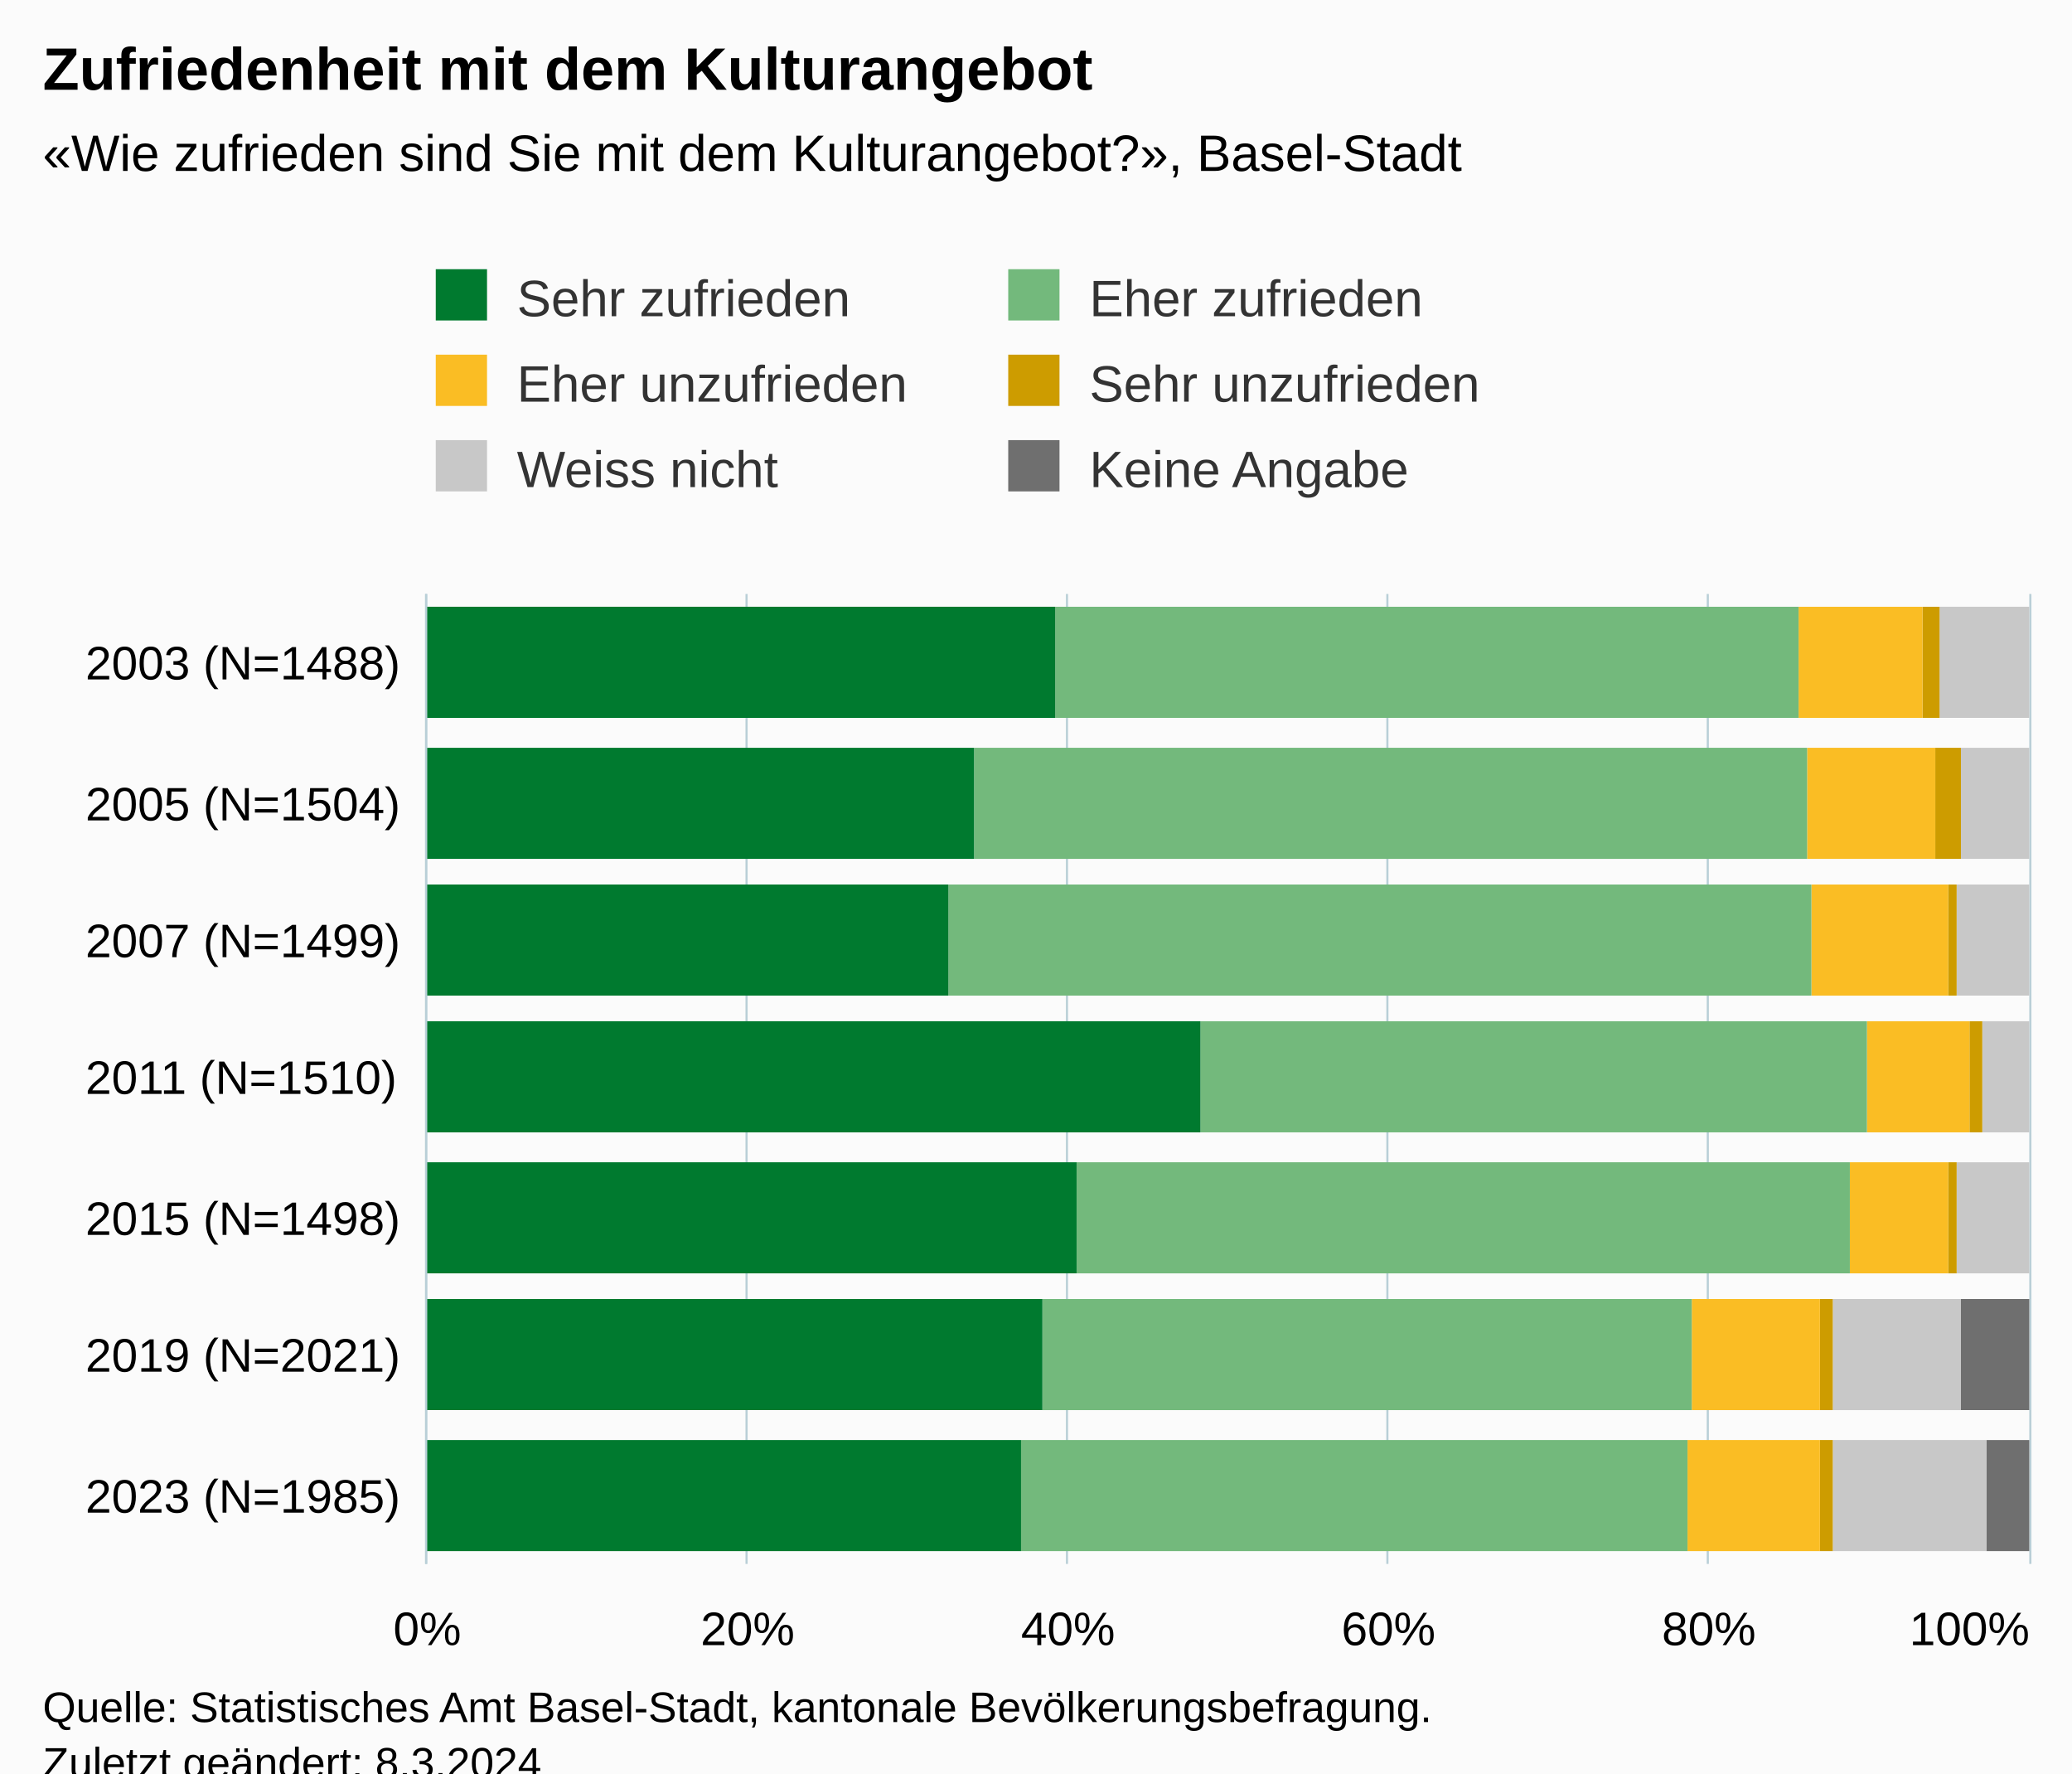
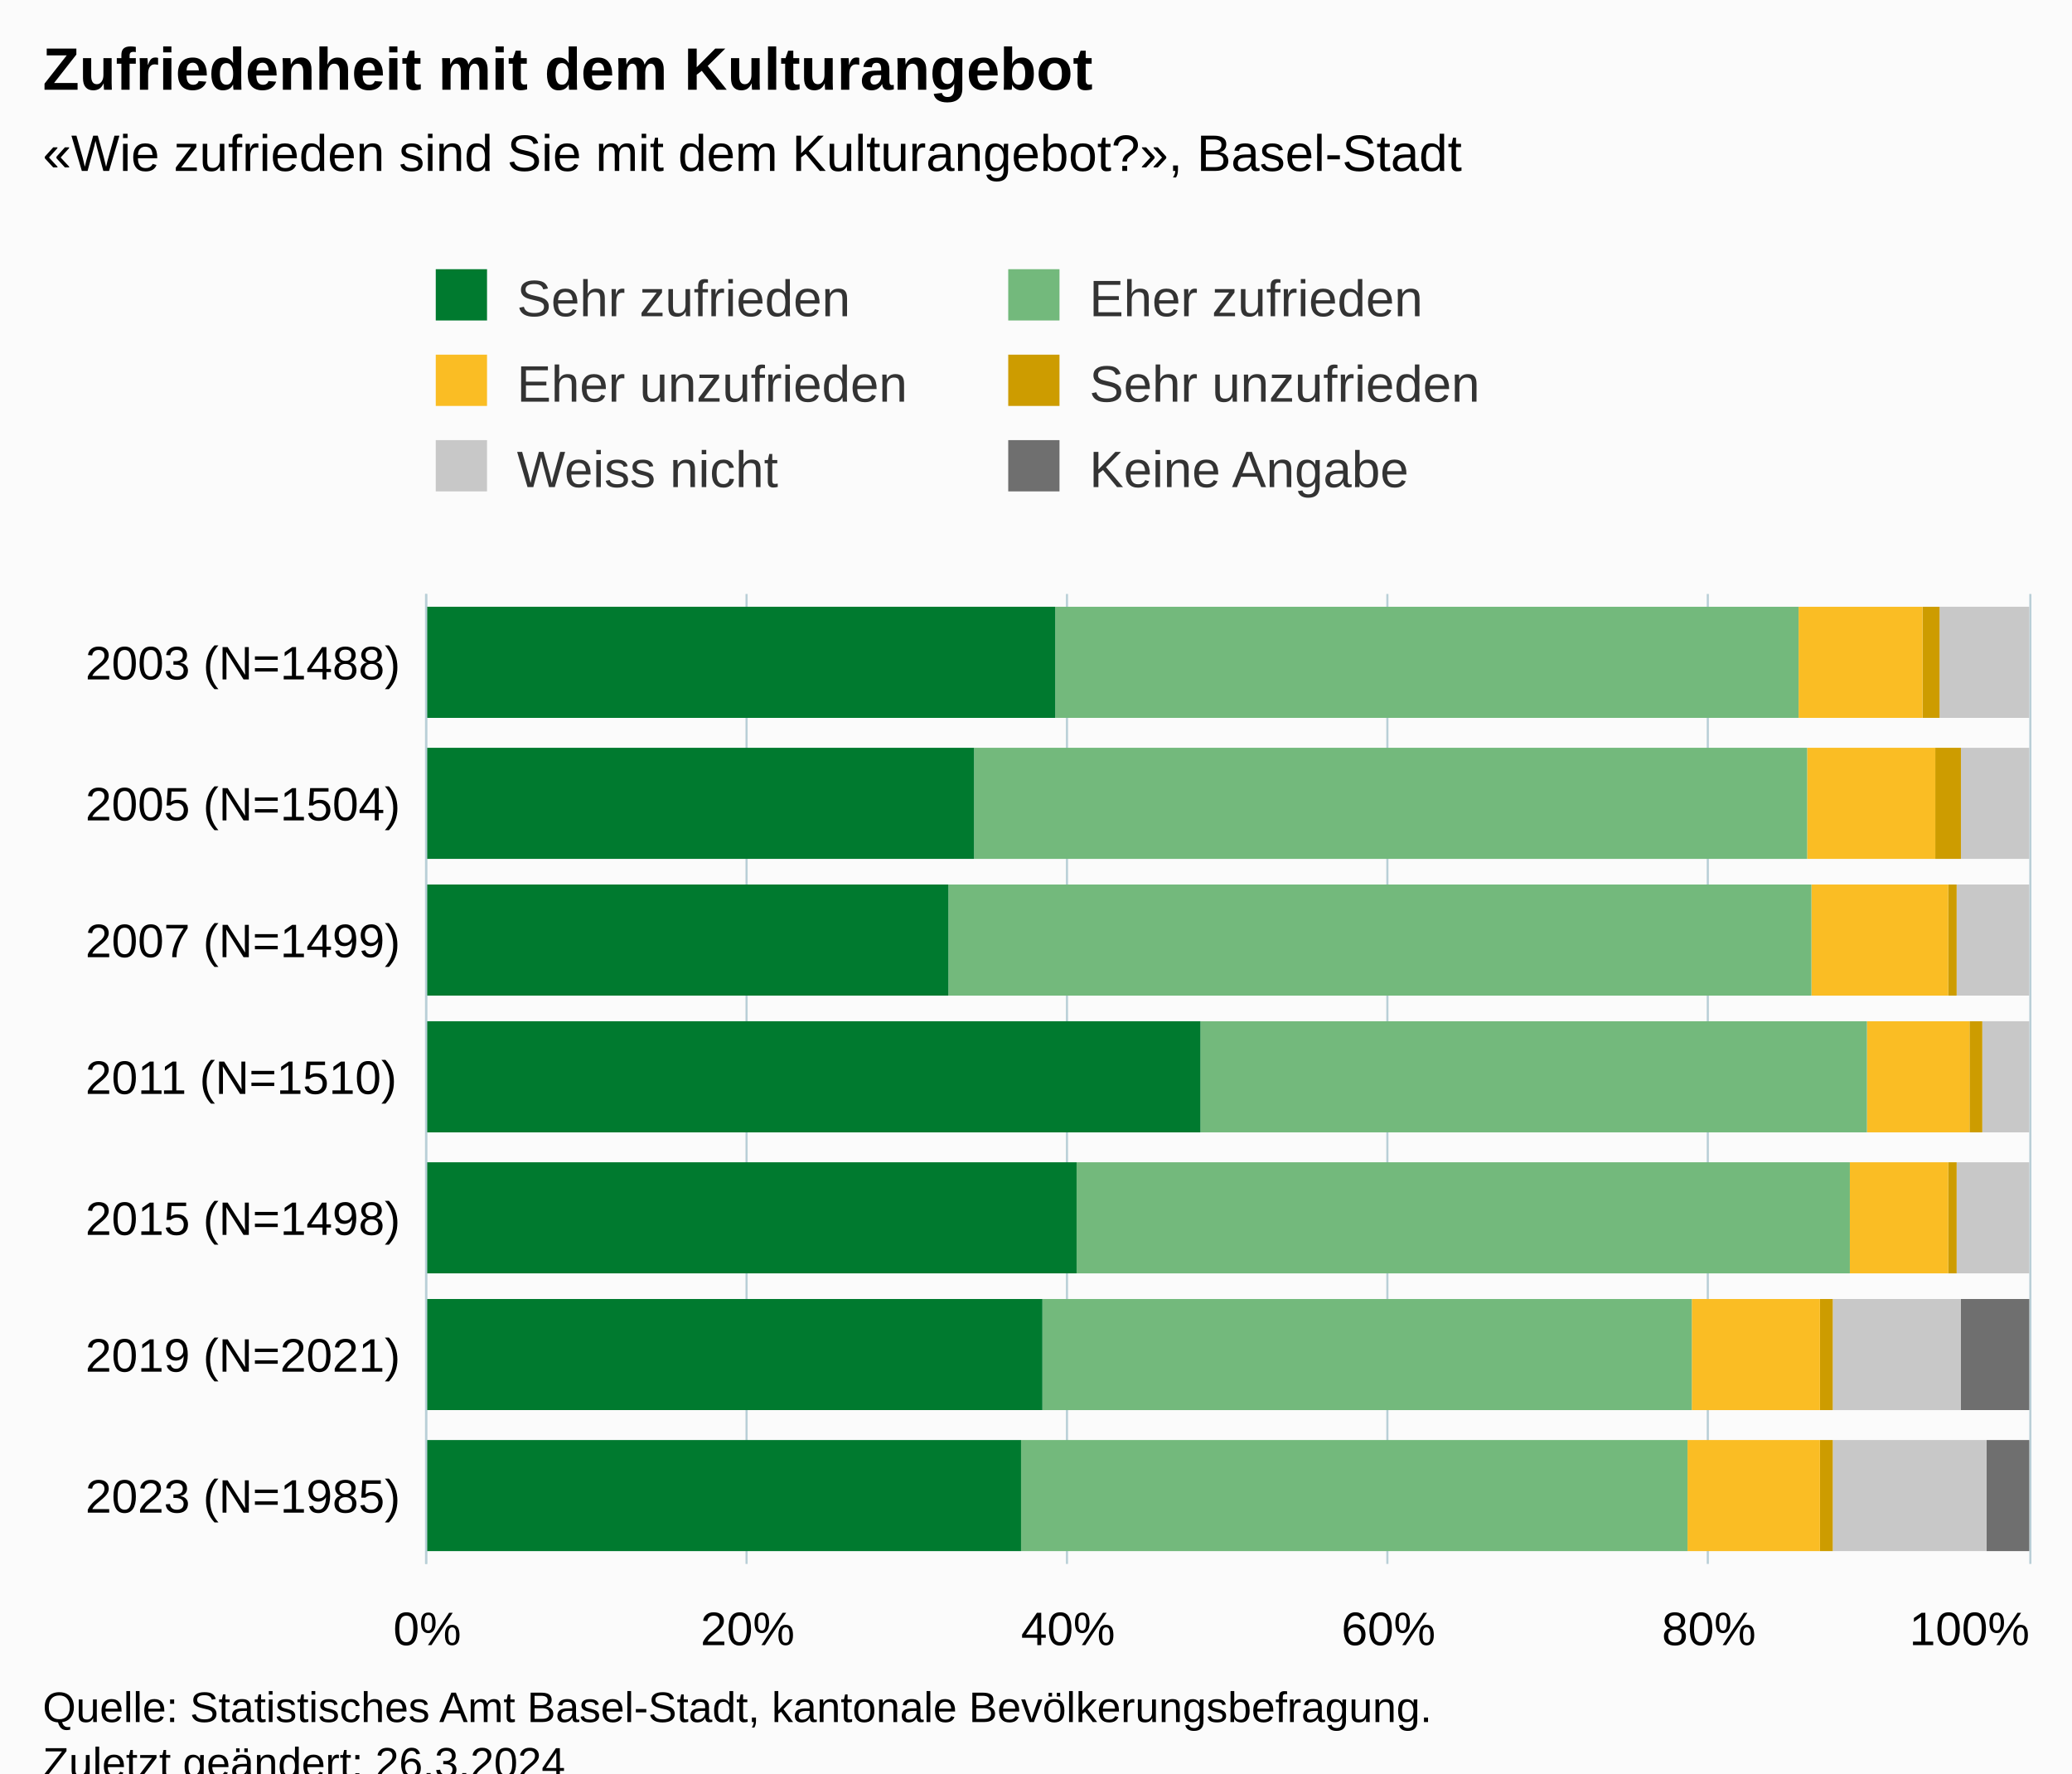
<svg xmlns="http://www.w3.org/2000/svg" version="1.1" class="highcharts-root" style="font-family:Arial;font-size:12px;" viewBox="0 0 485 415">
  <defs>
-     <clipPath id="highcharts-utek1sj-49-">
+     <clipPath id="highcharts-anh1o6f-49-">
      <rect x="0" y="0" width="227" height="375" fill="none" />
    </clipPath>
-     <clipPath id="highcharts-utek1sj-57-">
+     <clipPath id="highcharts-anh1o6f-57-">
      <rect x="0" y="0" width="227" height="375" fill="none" />
    </clipPath>
-     <clipPath id="highcharts-utek1sj-93-">
+     <clipPath id="highcharts-anh1o6f-93-">
      <rect x="100" y="139" width="375" height="227" fill="none" />
    </clipPath>
  </defs>
  <rect fill="#fbfbfb" class="highcharts-background" x="0" y="0" width="485" height="428" rx="0" ry="0" />
  <rect fill="none" class="highcharts-plot-background" x="100" y="139" width="375" height="227" />
  <g class="highcharts-pane-group" data-z-index="0" />
  <g class="highcharts-grid highcharts-xaxis-grid" data-z-index="1">
    <path fill="none" data-z-index="1" class="highcharts-grid-line" d="M 100 334.5 L 475 334.5" opacity="1" />
    <path fill="none" data-z-index="1" class="highcharts-grid-line" d="M 100 301.5 L 475 301.5" opacity="1" />
    <path fill="none" data-z-index="1" class="highcharts-grid-line" d="M 100 269.5 L 475 269.5" opacity="1" />
    <path fill="none" data-z-index="1" class="highcharts-grid-line" d="M 100 236.5 L 475 236.5" opacity="1" />
    <path fill="none" data-z-index="1" class="highcharts-grid-line" d="M 100 204.5 L 475 204.5" opacity="1" />
    <path fill="none" data-z-index="1" class="highcharts-grid-line" d="M 100 171.5 L 475 171.5" opacity="1" />
    <path fill="none" data-z-index="1" class="highcharts-grid-line" d="M 100 139.5 L 475 139.5" opacity="1" />
    <path fill="none" data-z-index="1" class="highcharts-grid-line" d="M 100 366.5 L 475 366.5" opacity="1" />
  </g>
  <g class="highcharts-grid highcharts-yaxis-grid" data-z-index="1">
    <path fill="none" stroke="#B9CFD7" stroke-width="0.5" data-z-index="1" class="highcharts-grid-line" d="M 99.75 139 L 99.75 366" opacity="1" />
    <path fill="none" stroke="#B9CFD7" stroke-width="0.5" data-z-index="1" class="highcharts-grid-line" d="M 174.75 139 L 174.75 366" opacity="1" />
    <path fill="none" stroke="#B9CFD7" stroke-width="0.5" data-z-index="1" class="highcharts-grid-line" d="M 249.75 139 L 249.75 366" opacity="1" />
    <path fill="none" stroke="#B9CFD7" stroke-width="0.5" data-z-index="1" class="highcharts-grid-line" d="M 324.75 139 L 324.75 366" opacity="1" />
    <path fill="none" stroke="#B9CFD7" stroke-width="0.5" data-z-index="1" class="highcharts-grid-line" d="M 399.75 139 L 399.75 366" opacity="1" />
    <path fill="none" stroke="#B9CFD7" stroke-width="0.5" data-z-index="1" class="highcharts-grid-line" d="M 475.25 139 L 475.25 366" opacity="1" />
  </g>
  <rect fill="none" class="highcharts-plot-border" data-z-index="1" x="100" y="139" width="375" height="227" />
  <g class="highcharts-axis highcharts-xaxis" data-z-index="2">
    <path fill="none" class="highcharts-axis-line" stroke="#B9CFD7" stroke-width="0.5" data-z-index="7" d="M 99.75 139 L 99.75 366" />
  </g>
  <g class="highcharts-axis highcharts-yaxis" data-z-index="2">
    <path fill="none" class="highcharts-axis-line" data-z-index="7" d="M 100 366 L 475 366" />
  </g>
  <g class="highcharts-series-group" data-z-index="3">
-     <g class="highcharts-series highcharts-series-0 highcharts-column-series" data-z-index="0.1" opacity="1" transform="translate(475,366) rotate(90) scale(-1,1) scale(1 1)" clip-path="url(#highcharts-utek1sj-57-)">
+     <g class="highcharts-series highcharts-series-0 highcharts-column-series" data-z-index="0.1" opacity="1" transform="translate(475,366) rotate(90) scale(-1,1) scale(1 1)" clip-path="url(#highcharts-anh1o6f-57-)">
      <rect x="3" y="0" width="26" height="10" fill="#6F6F6F" opacity="1" class="highcharts-point" />
      <rect x="36" y="0" width="26" height="16" fill="#6F6F6F" opacity="1" class="highcharts-point" />
      <rect x="68" y="1" width="26" height="0" fill="#6F6F6F" opacity="1" class="highcharts-point" />
      <rect x="101" y="1" width="26" height="0" fill="#6F6F6F" opacity="1" class="highcharts-point" />
      <rect x="133" y="1" width="26" height="0" fill="#6F6F6F" opacity="1" class="highcharts-point" />
      <rect x="165" y="1" width="26" height="0" fill="#6F6F6F" opacity="1" class="highcharts-point" />
      <rect x="198" y="1" width="26" height="0" fill="#6F6F6F" opacity="1" class="highcharts-point" />
    </g>
    <g class="highcharts-markers highcharts-series-0 highcharts-column-series" data-z-index="0.1" opacity="1" transform="translate(475,366) rotate(90) scale(-1,1) scale(1 1)" clip-path="none" />
-     <g class="highcharts-series highcharts-series-1 highcharts-column-series" data-z-index="0.1" opacity="1" transform="translate(475,366) rotate(90) scale(-1,1) scale(1 1)" clip-path="url(#highcharts-utek1sj-57-)">
+     <g class="highcharts-series highcharts-series-1 highcharts-column-series" data-z-index="0.1" opacity="1" transform="translate(475,366) rotate(90) scale(-1,1) scale(1 1)" clip-path="url(#highcharts-anh1o6f-57-)">
      <rect x="3" y="10" width="26" height="36" fill="#C8C8C8" opacity="1" class="highcharts-point" />
      <rect x="36" y="16" width="26" height="30" fill="#C8C8C8" opacity="1" class="highcharts-point" />
      <rect x="68" y="0" width="26" height="17" fill="#C8C8C8" opacity="1" class="highcharts-point" />
      <rect x="101" y="0" width="26" height="11" fill="#C8C8C8" opacity="1" class="highcharts-point" />
      <rect x="133" y="0" width="26" height="17" fill="#C8C8C8" opacity="1" class="highcharts-point" />
      <rect x="165" y="0" width="26" height="16" fill="#C8C8C8" opacity="1" class="highcharts-point" />
      <rect x="198" y="0" width="26" height="21" fill="#C8C8C8" opacity="1" class="highcharts-point" />
    </g>
    <g class="highcharts-markers highcharts-series-1 highcharts-column-series" data-z-index="0.1" opacity="1" transform="translate(475,366) rotate(90) scale(-1,1) scale(1 1)" clip-path="none" />
-     <g class="highcharts-series highcharts-series-2 highcharts-column-series" data-z-index="0.1" opacity="1" transform="translate(475,366) rotate(90) scale(-1,1) scale(1 1)" clip-path="url(#highcharts-utek1sj-57-)">
+     <g class="highcharts-series highcharts-series-2 highcharts-column-series" data-z-index="0.1" opacity="1" transform="translate(475,366) rotate(90) scale(-1,1) scale(1 1)" clip-path="url(#highcharts-anh1o6f-57-)">
      <rect x="3" y="46" width="26" height="3" fill="#CD9C00" opacity="1" class="highcharts-point" />
      <rect x="36" y="46" width="26" height="3" fill="#CD9C00" opacity="1" class="highcharts-point" />
      <rect x="68" y="17" width="26" height="2" fill="#CD9C00" opacity="1" class="highcharts-point" />
      <rect x="101" y="11" width="26" height="3" fill="#CD9C00" opacity="1" class="highcharts-point" />
      <rect x="133" y="17" width="26" height="2" fill="#CD9C00" opacity="1" class="highcharts-point" />
      <rect x="165" y="16" width="26" height="6" fill="#CD9C00" opacity="1" class="highcharts-point" />
      <rect x="198" y="21" width="26" height="4" fill="#CD9C00" opacity="1" class="highcharts-point" />
    </g>
    <g class="highcharts-markers highcharts-series-2 highcharts-column-series" data-z-index="0.1" opacity="1" transform="translate(475,366) rotate(90) scale(-1,1) scale(1 1)" clip-path="none" />
-     <g class="highcharts-series highcharts-series-3 highcharts-column-series" data-z-index="0.1" opacity="1" transform="translate(475,366) rotate(90) scale(-1,1) scale(1 1)" clip-path="url(#highcharts-utek1sj-57-)">
+     <g class="highcharts-series highcharts-series-3 highcharts-column-series" data-z-index="0.1" opacity="1" transform="translate(475,366) rotate(90) scale(-1,1) scale(1 1)" clip-path="url(#highcharts-anh1o6f-57-)">
      <rect x="3" y="49" width="26" height="31" fill="#FABD24" opacity="1" class="highcharts-point" />
      <rect x="36" y="49" width="26" height="30" fill="#FABD24" opacity="1" class="highcharts-point" />
      <rect x="68" y="19" width="26" height="23" fill="#FABD24" opacity="1" class="highcharts-point" />
      <rect x="101" y="14" width="26" height="24" fill="#FABD24" opacity="1" class="highcharts-point" />
      <rect x="133" y="19" width="26" height="32" fill="#FABD24" opacity="1" class="highcharts-point" />
      <rect x="165" y="22" width="26" height="30" fill="#FABD24" opacity="1" class="highcharts-point" />
      <rect x="198" y="25" width="26" height="29" fill="#FABD24" opacity="1" class="highcharts-point" />
    </g>
    <g class="highcharts-markers highcharts-series-3 highcharts-column-series" data-z-index="0.1" opacity="1" transform="translate(475,366) rotate(90) scale(-1,1) scale(1 1)" clip-path="none" />
-     <g class="highcharts-series highcharts-series-4 highcharts-column-series" data-z-index="0.1" opacity="1" transform="translate(475,366) rotate(90) scale(-1,1) scale(1 1)" clip-path="url(#highcharts-utek1sj-57-)">
+     <g class="highcharts-series highcharts-series-4 highcharts-column-series" data-z-index="0.1" opacity="1" transform="translate(475,366) rotate(90) scale(-1,1) scale(1 1)" clip-path="url(#highcharts-anh1o6f-57-)">
      <rect x="3" y="80" width="26" height="156" fill="#73B97C" opacity="1" class="highcharts-point" />
      <rect x="36" y="79" width="26" height="152" fill="#73B97C" opacity="1" class="highcharts-point" />
      <rect x="68" y="42" width="26" height="181" fill="#73B97C" opacity="1" class="highcharts-point" />
      <rect x="101" y="38" width="26" height="156" fill="#73B97C" opacity="1" class="highcharts-point" />
      <rect x="133" y="51" width="26" height="202" fill="#73B97C" opacity="1" class="highcharts-point" />
      <rect x="165" y="52" width="26" height="195" fill="#73B97C" opacity="1" class="highcharts-point" />
      <rect x="198" y="54" width="26" height="174" fill="#73B97C" opacity="1" class="highcharts-point" />
    </g>
    <g class="highcharts-markers highcharts-series-4 highcharts-column-series" data-z-index="0.1" opacity="1" transform="translate(475,366) rotate(90) scale(-1,1) scale(1 1)" clip-path="none" />
-     <g class="highcharts-series highcharts-series-5 highcharts-column-series" data-z-index="0.1" opacity="1" transform="translate(475,366) rotate(90) scale(-1,1) scale(1 1)" clip-path="url(#highcharts-utek1sj-57-)">
+     <g class="highcharts-series highcharts-series-5 highcharts-column-series" data-z-index="0.1" opacity="1" transform="translate(475,366) rotate(90) scale(-1,1) scale(1 1)" clip-path="url(#highcharts-anh1o6f-57-)">
      <rect x="3" y="236" width="26" height="140" fill="#007A2F" opacity="1" class="highcharts-point" />
      <rect x="36" y="231" width="26" height="145" fill="#007A2F" opacity="1" class="highcharts-point" />
      <rect x="68" y="223" width="26" height="153" fill="#007A2F" opacity="1" class="highcharts-point" />
      <rect x="101" y="194" width="26" height="182" fill="#007A2F" opacity="1" class="highcharts-point" />
      <rect x="133" y="253" width="26" height="123" fill="#007A2F" opacity="1" class="highcharts-point" />
      <rect x="165" y="247" width="26" height="129" fill="#007A2F" opacity="1" class="highcharts-point" />
      <rect x="198" y="228" width="26" height="148" fill="#007A2F" opacity="1" class="highcharts-point" />
    </g>
    <g class="highcharts-markers highcharts-series-5 highcharts-column-series" data-z-index="0.1" opacity="1" transform="translate(475,366) rotate(90) scale(-1,1) scale(1 1)" clip-path="none" />
  </g>
  <text x="10" text-anchor="start" class="highcharts-title" data-z-index="4" style="color:#000000;font-size:14px;font-weight:bold;fill:#000000;" y="21">
    <tspan>Zufriedenheit mit dem Kulturangebot</tspan>
  </text>
  <text x="10" text-anchor="start" class="highcharts-subtitle" data-z-index="4" style="color:#000000;font-size:12px;fill:#000000;" y="40">
    <tspan>«Wie zufrieden sind Sie mit dem Kulturangebot?», Basel-Stadt</tspan>
  </text>
  <text x="10" text-anchor="start" class="highcharts-caption" data-z-index="4" style="color:#666666;fill:#666666;" y="400" />
  <g class="highcharts-legend" data-z-index="7" transform="translate(92,56)">
    <rect fill="none" class="highcharts-legend-box" rx="0" ry="0" x="0" y="0" width="264" height="71" visibility="visible" />
    <g data-z-index="1">
      <g>
        <g class="highcharts-legend-item highcharts-column-series highcharts-color-undefined highcharts-series-5" data-z-index="1" transform="translate(8,3)">
          <text x="21" style="color:#333333;cursor:pointer;font-size:12px;font-weight:normal;fill:#333333;" text-anchor="start" data-z-index="2" y="15">
            <tspan>Sehr zufrieden</tspan>
          </text>
          <rect x="2" y="4" width="12" height="12" fill="#007A2F" class="highcharts-point" data-z-index="3" />
        </g>
        <g class="highcharts-legend-item highcharts-column-series highcharts-color-undefined highcharts-series-4" data-z-index="1" transform="translate(142,3)">
          <text x="21" y="15" style="color:#333333;cursor:pointer;font-size:12px;font-weight:normal;fill:#333333;" text-anchor="start" data-z-index="2">
            <tspan>Eher zufrieden</tspan>
          </text>
          <rect x="2" y="4" width="12" height="12" fill="#73B97C" class="highcharts-point" data-z-index="3" />
        </g>
        <g class="highcharts-legend-item highcharts-column-series highcharts-color-undefined highcharts-series-3" data-z-index="1" transform="translate(8,23)">
          <text x="21" y="15" style="color:#333333;cursor:pointer;font-size:12px;font-weight:normal;fill:#333333;" text-anchor="start" data-z-index="2">
            <tspan>Eher unzufrieden</tspan>
          </text>
          <rect x="2" y="4" width="12" height="12" fill="#FABD24" class="highcharts-point" data-z-index="3" />
        </g>
        <g class="highcharts-legend-item highcharts-column-series highcharts-color-undefined highcharts-series-2" data-z-index="1" transform="translate(142,23)">
          <text x="21" y="15" style="color:#333333;cursor:pointer;font-size:12px;font-weight:normal;fill:#333333;" text-anchor="start" data-z-index="2">
            <tspan>Sehr unzufrieden</tspan>
          </text>
          <rect x="2" y="4" width="12" height="12" fill="#CD9C00" class="highcharts-point" data-z-index="3" />
        </g>
        <g class="highcharts-legend-item highcharts-column-series highcharts-color-undefined highcharts-series-1" data-z-index="1" transform="translate(8,43)">
          <text x="21" y="15" style="color:#333333;cursor:pointer;font-size:12px;font-weight:normal;fill:#333333;" text-anchor="start" data-z-index="2">
            <tspan>Weiss nicht</tspan>
          </text>
          <rect x="2" y="4" width="12" height="12" fill="#C8C8C8" class="highcharts-point" data-z-index="3" />
        </g>
        <g class="highcharts-legend-item highcharts-column-series highcharts-color-undefined highcharts-series-0" data-z-index="1" transform="translate(142,43)">
          <text x="21" y="15" style="color:#333333;cursor:pointer;font-size:12px;font-weight:normal;fill:#333333;" text-anchor="start" data-z-index="2">
            <tspan>Keine Angabe</tspan>
          </text>
          <rect x="2" y="4" width="12" height="12" fill="#6F6F6F" class="highcharts-point" data-z-index="3" />
        </g>
      </g>
    </g>
  </g>
  <g class="highcharts-axis-labels highcharts-xaxis-labels" data-z-index="7">
    <text x="20" style="color:#000000;cursor:default;font-size:11px;white-space:nowrap;fill:#000000;" text-anchor="start" transform="translate(0,0)" y="354" opacity="1">
      <tspan>2023 (N=1985)</tspan>
    </text>
    <text x="20" style="color:#000000;cursor:default;font-size:11px;white-space:nowrap;fill:#000000;" text-anchor="start" transform="translate(0,0)" y="321" opacity="1">
      <tspan>2019 (N=2021)</tspan>
    </text>
    <text x="20" style="color:#000000;cursor:default;font-size:11px;white-space:nowrap;fill:#000000;" text-anchor="start" transform="translate(0,0)" y="289" opacity="1">
      <tspan>2015 (N=1498)</tspan>
    </text>
    <text x="20" style="color:#000000;cursor:default;font-size:11px;white-space:nowrap;fill:#000000;" text-anchor="start" transform="translate(0,0)" y="256" opacity="1">
      <tspan>2011 (N=1510)</tspan>
    </text>
    <text x="20" style="color:#000000;cursor:default;font-size:11px;white-space:nowrap;fill:#000000;" text-anchor="start" transform="translate(0,0)" y="224" opacity="1">
      <tspan>2007 (N=1499)</tspan>
    </text>
    <text x="20" style="color:#000000;cursor:default;font-size:11px;white-space:nowrap;fill:#000000;" text-anchor="start" transform="translate(0,0)" y="192" opacity="1">
      <tspan>2005 (N=1504)</tspan>
    </text>
    <text x="20" style="color:#000000;cursor:default;font-size:11px;white-space:nowrap;fill:#000000;" text-anchor="start" transform="translate(0,0)" y="159" opacity="1">
      <tspan>2003 (N=1488)</tspan>
    </text>
  </g>
  <g class="highcharts-axis-labels highcharts-yaxis-labels" data-z-index="7">
    <text x="100" style="color:#000000;cursor:default;font-size:11px;white-space:nowrap;fill:#000000;" text-anchor="middle" transform="translate(0,0)" y="385" opacity="1">0%</text>
    <text x="175" style="color:#000000;cursor:default;font-size:11px;white-space:nowrap;fill:#000000;" text-anchor="middle" transform="translate(0,0)" y="385" opacity="1">20%</text>
    <text x="250" style="color:#000000;cursor:default;font-size:11px;white-space:nowrap;fill:#000000;" text-anchor="middle" transform="translate(0,0)" y="385" opacity="1">40%</text>
    <text x="325" style="color:#000000;cursor:default;font-size:11px;white-space:nowrap;fill:#000000;" text-anchor="middle" transform="translate(0,0)" y="385" opacity="1">60%</text>
    <text x="400" style="color:#000000;cursor:default;font-size:11px;white-space:nowrap;fill:#000000;" text-anchor="middle" transform="translate(0,0)" y="385" opacity="1">80%</text>
    <text x="461" style="color:#000000;cursor:default;font-size:11px;white-space:nowrap;fill:#000000;" text-anchor="middle" transform="translate(0,0)" y="385" opacity="1">100%</text>
  </g>
  <text x="10" class="highcharts-credits" text-anchor="start" data-z-index="8" style="cursor:default;color:#000000;font-size:10px;fill:#000000;" y="403">
    <tspan>Quelle: Statistisches Amt Basel-Stadt, kantonale Bevölkerungsbefragung.</tspan>
-     <tspan x="10" dy="13">Zuletzt geändert: 8.3.2024</tspan>
+     <tspan x="10" dy="13">Zuletzt geändert: 26.3.2024</tspan>
  </text>
-   <g class="highcharts-control-points" data-z-index="99" clip-path="url(#highcharts-utek1sj-93-)" />
+   <g class="highcharts-control-points" data-z-index="99" clip-path="url(#highcharts-anh1o6f-93-)" />
</svg>
